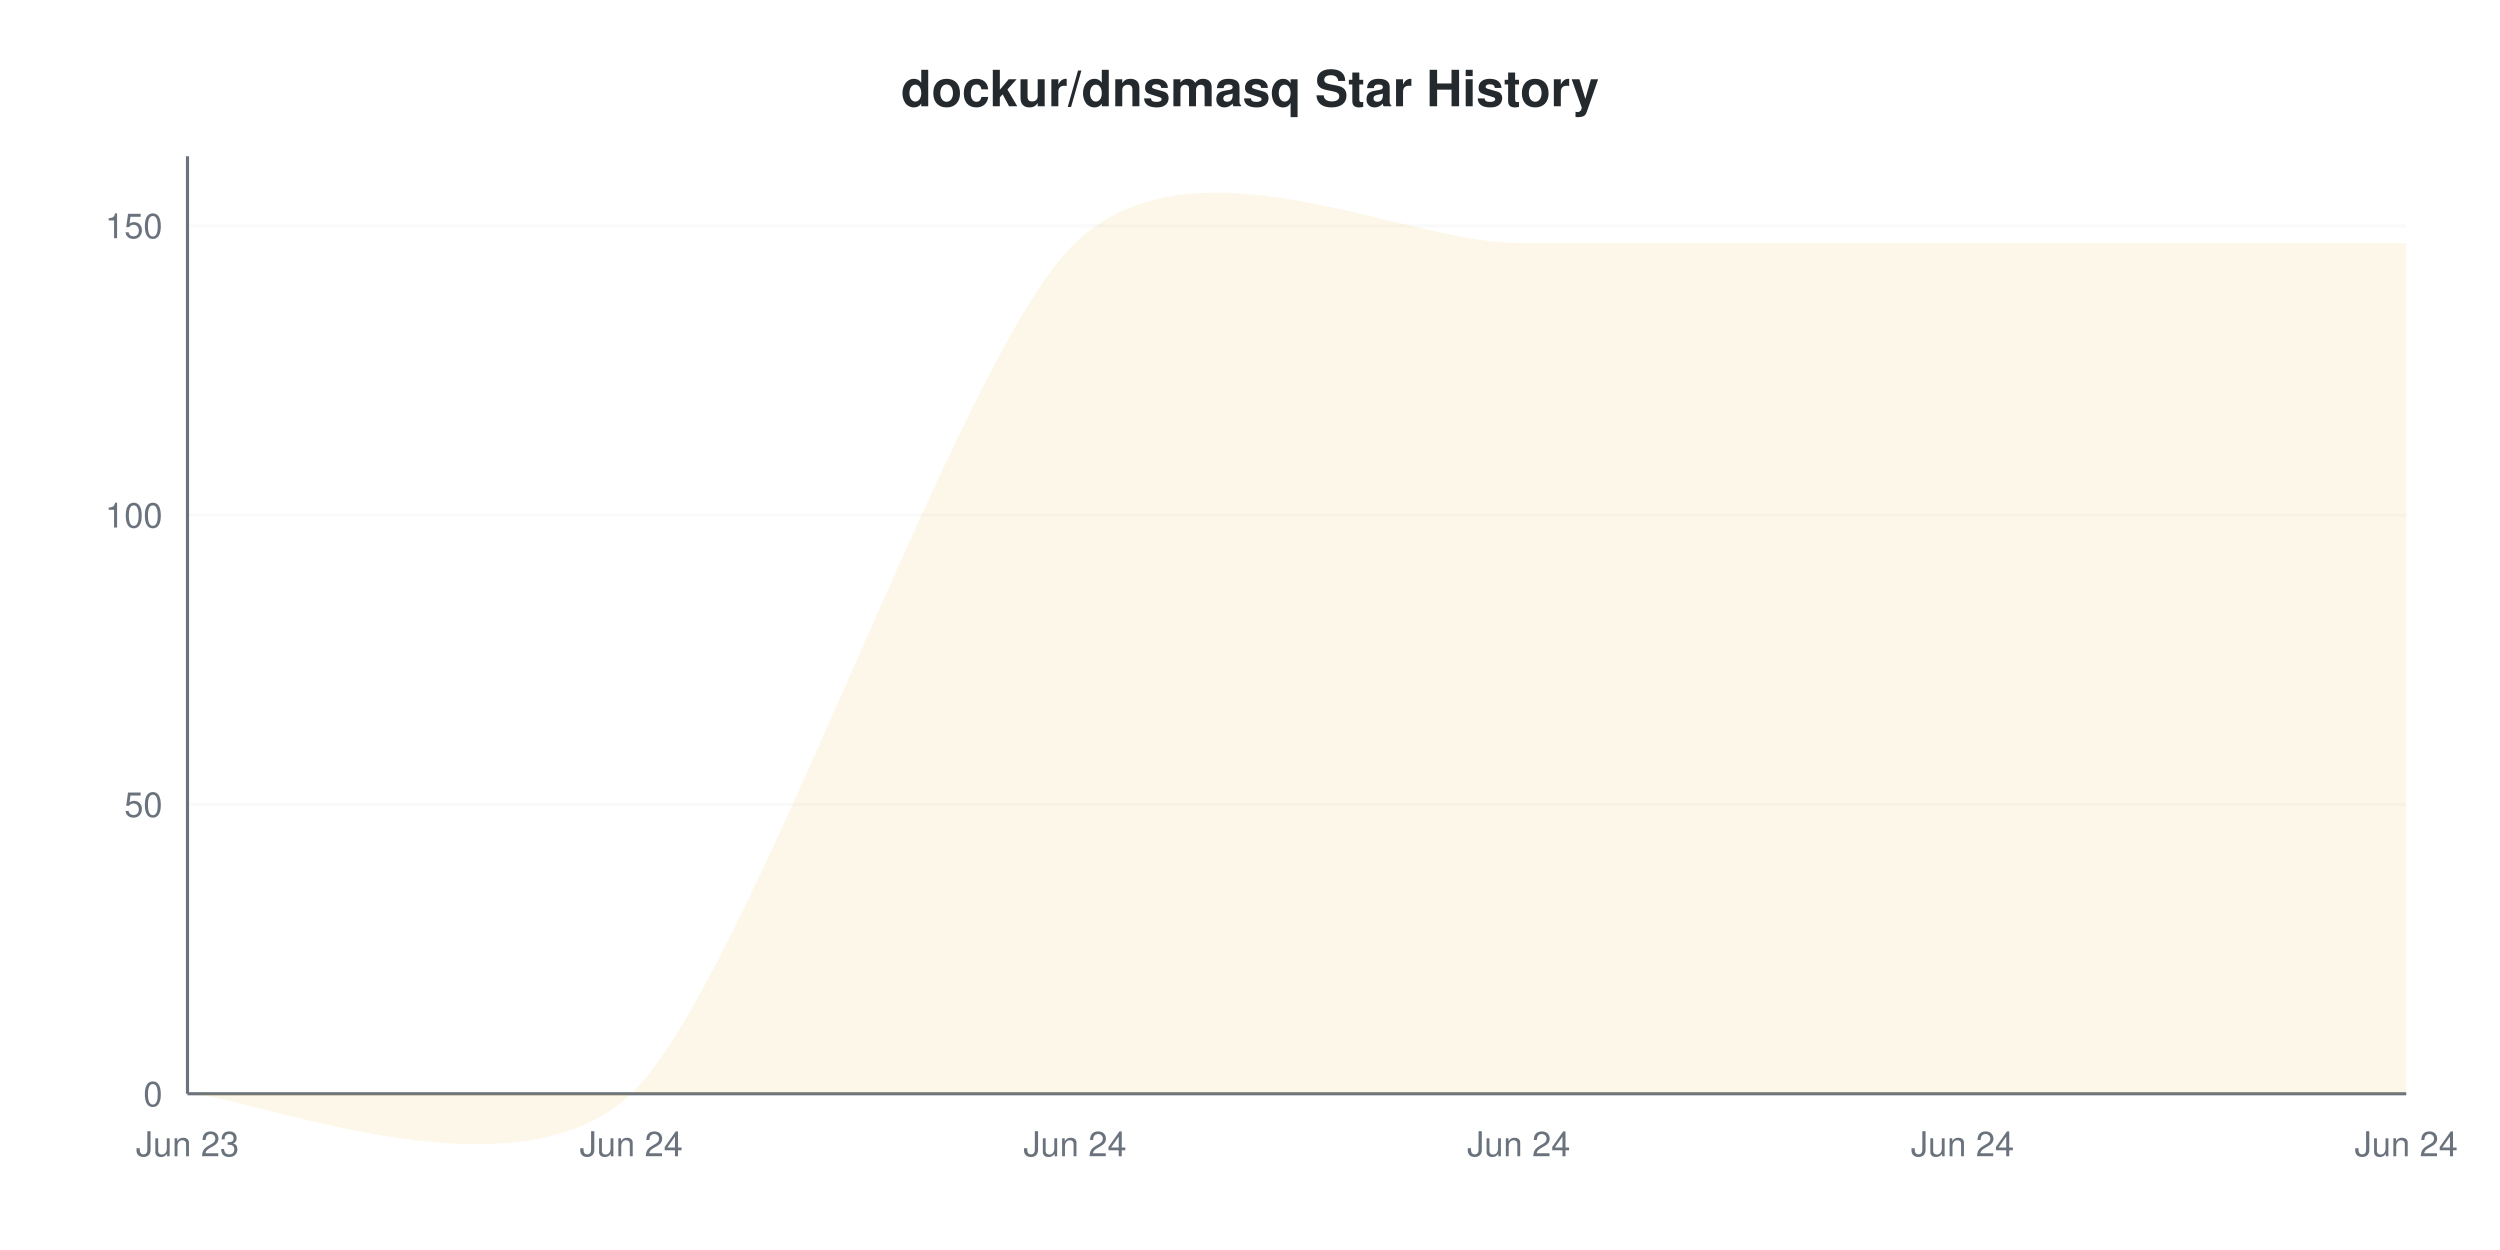
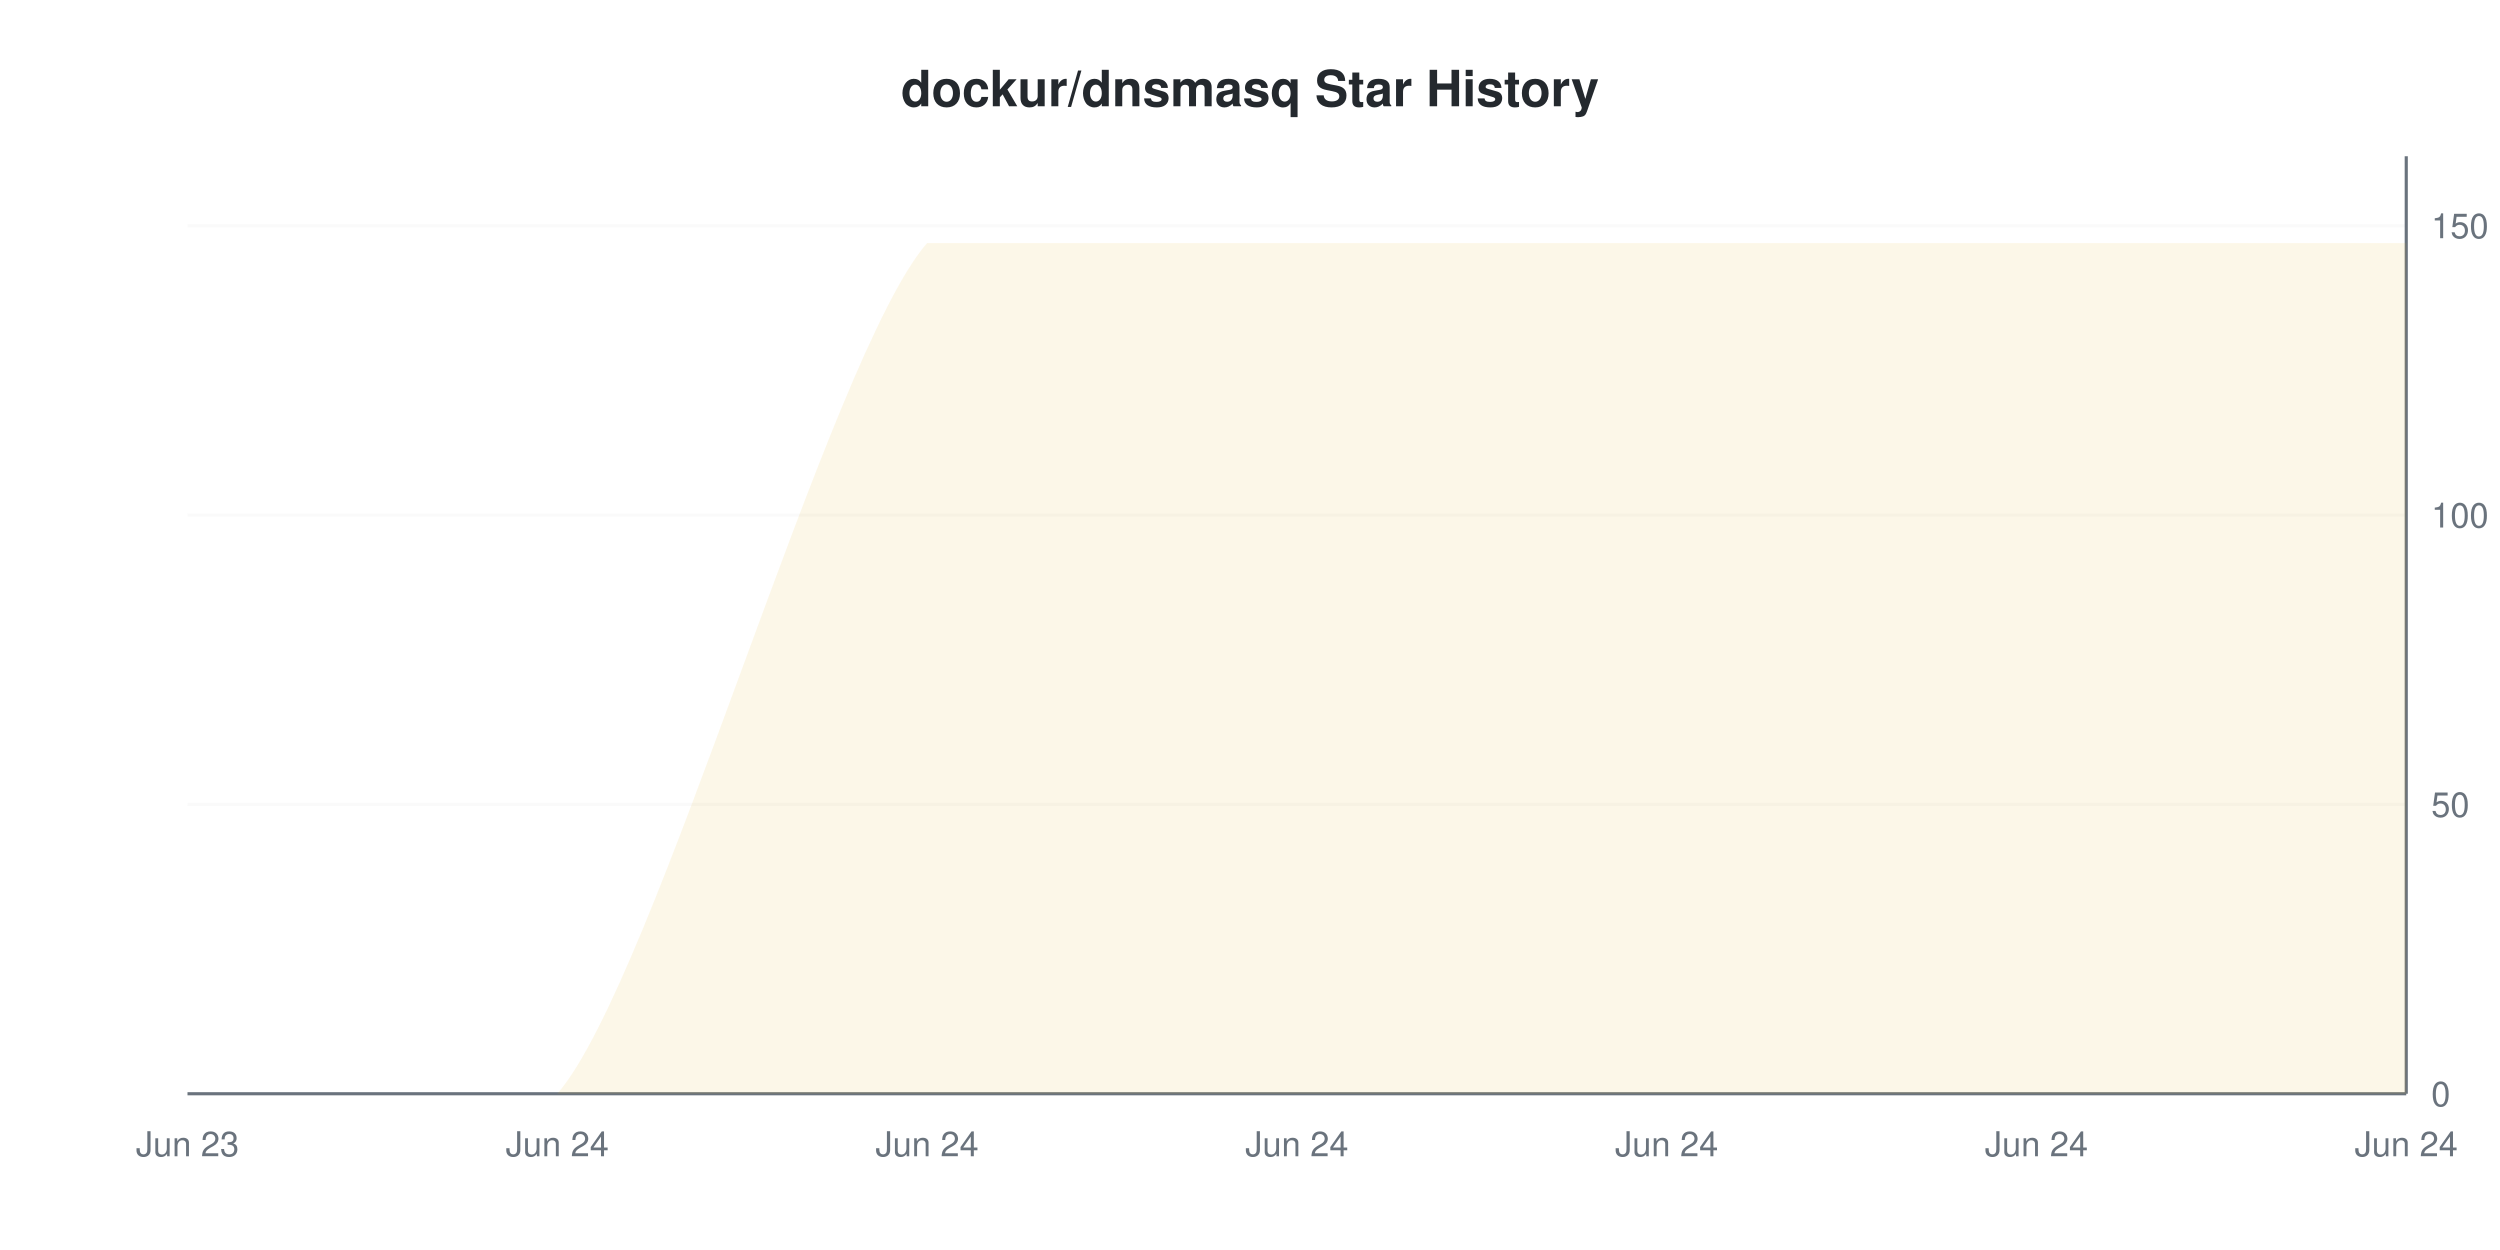
<svg xmlns="http://www.w3.org/2000/svg" viewBox="0 0 800 400" width="800" height="400">
  <style>
    @keyframes drawLine {
      to { stroke-dashoffset: 0; }
    }
    @keyframes fadeInPoint {
      from { opacity: 0; }
      to { opacity: 1; }
    }
    .data-line-0 {
-       stroke-dasharray: 1313;
-       stroke-dashoffset: 1313;
+       stroke-dasharray: 1333;
+       stroke-dashoffset: 1333;
      animation: drawLine 2s ease-out forwards;
    }
    .data-point {
      opacity: 0;
      animation: fadeInPoint 0.5s ease-out forwards;
    }
    .chart-bg { fill: #fff; }
    .chart-text { fill: #24292e; }
    .chart-muted { fill: #6a737d; }
    .chart-grid { stroke: #eee; }
    .chart-axis { stroke: #6a737d; }
    @media (prefers-color-scheme: dark) {
      .chart-bg { fill: #0d1117; }
      .chart-text { fill: #e6edf3; }
      .chart-muted { fill: #8b949e; }
      .chart-grid { stroke: #21262d; }
      .chart-axis { stroke: #8b949e; }
    }
  </style>
  <rect width="800" height="400" class="chart-bg" />
  <text x="400" y="34" text-anchor="middle" class="chart-text" font-size="16" font-weight="bold" font-family="-apple-system, BlinkMacSystemFont, 'Segoe UI', Helvetica, Arial, sans-serif">dockur/dnsmasq Star History</text>
  <g class="grid">
    <line x1="60" y1="350" x2="770" y2="350" class="chart-grid" stroke-opacity="0.3" />
-     <text x="52" y="354" text-anchor="end" class="chart-muted" font-size="11" font-family="-apple-system, BlinkMacSystemFont, 'Segoe UI', Helvetica, Arial, sans-serif">0</text>
+     <text x="778" y="354" text-anchor="start" class="chart-muted" font-size="11" font-family="-apple-system, BlinkMacSystemFont, 'Segoe UI', Helvetica, Arial, sans-serif">0</text>
    <line x1="60" y1="257.407" x2="770" y2="257.407" class="chart-grid" stroke-opacity="0.3" />
-     <text x="52" y="261.407" text-anchor="end" class="chart-muted" font-size="11" font-family="-apple-system, BlinkMacSystemFont, 'Segoe UI', Helvetica, Arial, sans-serif">50</text>
+     <text x="778" y="261.407" text-anchor="start" class="chart-muted" font-size="11" font-family="-apple-system, BlinkMacSystemFont, 'Segoe UI', Helvetica, Arial, sans-serif">50</text>
    <line x1="60" y1="164.815" x2="770" y2="164.815" class="chart-grid" stroke-opacity="0.3" />
-     <text x="52" y="168.815" text-anchor="end" class="chart-muted" font-size="11" font-family="-apple-system, BlinkMacSystemFont, 'Segoe UI', Helvetica, Arial, sans-serif">100</text>
+     <text x="778" y="168.815" text-anchor="start" class="chart-muted" font-size="11" font-family="-apple-system, BlinkMacSystemFont, 'Segoe UI', Helvetica, Arial, sans-serif">100</text>
    <line x1="60" y1="72.222" x2="770" y2="72.222" class="chart-grid" stroke-opacity="0.3" />
-     <text x="52" y="76.222" text-anchor="end" class="chart-muted" font-size="11" font-family="-apple-system, BlinkMacSystemFont, 'Segoe UI', Helvetica, Arial, sans-serif">150</text>
+     <text x="778" y="76.222" text-anchor="start" class="chart-muted" font-size="11" font-family="-apple-system, BlinkMacSystemFont, 'Segoe UI', Helvetica, Arial, sans-serif">150</text>
  </g>
  <g class="milestones">
    
  </g>
  <g class="x-axis">
    <text x="60" y="370" text-anchor="middle" class="chart-muted" font-size="11" font-family="-apple-system, BlinkMacSystemFont, 'Segoe UI', Helvetica, Arial, sans-serif">Jun 23</text>
-     <text x="202" y="370" text-anchor="middle" class="chart-muted" font-size="11" font-family="-apple-system, BlinkMacSystemFont, 'Segoe UI', Helvetica, Arial, sans-serif">Jun 24</text>
-     <text x="344" y="370" text-anchor="middle" class="chart-muted" font-size="11" font-family="-apple-system, BlinkMacSystemFont, 'Segoe UI', Helvetica, Arial, sans-serif">Jun 24</text>
-     <text x="486" y="370" text-anchor="middle" class="chart-muted" font-size="11" font-family="-apple-system, BlinkMacSystemFont, 'Segoe UI', Helvetica, Arial, sans-serif">Jun 24</text>
-     <text x="628" y="370" text-anchor="middle" class="chart-muted" font-size="11" font-family="-apple-system, BlinkMacSystemFont, 'Segoe UI', Helvetica, Arial, sans-serif">Jun 24</text>
+     <text x="178.333" y="370" text-anchor="middle" class="chart-muted" font-size="11" font-family="-apple-system, BlinkMacSystemFont, 'Segoe UI', Helvetica, Arial, sans-serif">Jun 24</text>
+     <text x="296.667" y="370" text-anchor="middle" class="chart-muted" font-size="11" font-family="-apple-system, BlinkMacSystemFont, 'Segoe UI', Helvetica, Arial, sans-serif">Jun 24</text>
+     <text x="415" y="370" text-anchor="middle" class="chart-muted" font-size="11" font-family="-apple-system, BlinkMacSystemFont, 'Segoe UI', Helvetica, Arial, sans-serif">Jun 24</text>
+     <text x="533.333" y="370" text-anchor="middle" class="chart-muted" font-size="11" font-family="-apple-system, BlinkMacSystemFont, 'Segoe UI', Helvetica, Arial, sans-serif">Jun 24</text>
+     <text x="651.667" y="370" text-anchor="middle" class="chart-muted" font-size="11" font-family="-apple-system, BlinkMacSystemFont, 'Segoe UI', Helvetica, Arial, sans-serif">Jun 24</text>
    <text x="770" y="370" text-anchor="middle" class="chart-muted" font-size="11" font-family="-apple-system, BlinkMacSystemFont, 'Segoe UI', Helvetica, Arial, sans-serif">Jun 24</text>
  </g>
-   <line x1="60" y1="50" x2="60" y2="350" class="chart-axis" stroke-width="1" />
+   <line x1="770" y1="50" x2="770" y2="350" class="chart-axis" stroke-width="1" />
  <line x1="60" y1="350" x2="770" y2="350" class="chart-axis" stroke-width="1" />
-   <path d="M60,350 C78.933,350 164.133,386.296 202,350 C239.867,313.704 306.133,114.074 344,77.778 C381.867,41.481 448.133,77.778 486,77.778 C523.867,77.778 590.133,77.778 628,77.778 C665.867,77.778 751.067,77.778 770,77.778 L770,350 L60,350 Z" fill="#dfb317" fill-opacity="0.1" />
-   <path d="M60,350 C78.933,350 164.133,386.296 202,350 C239.867,313.704 306.133,114.074 344,77.778 C381.867,41.481 448.133,77.778 486,77.778 C523.867,77.778 590.133,77.778 628,77.778 C665.867,77.778 751.067,77.778 770,77.778" fill="none" stroke="#dfb317" stroke-width="2" class="data-line-0" />
+   <path d="M60,350 C75.778,350 146.778,350 178.333,350 C209.889,313.704 265.111,114.074 296.667,77.778 C328.222,77.778 383.444,77.778 415,77.778 C446.556,77.778 501.778,77.778 533.333,77.778 C564.889,77.778 620.111,77.778 651.667,77.778 C683.222,77.778 754.222,77.778 770,77.778 L770,350 L60,350 Z" fill="#dfb317" fill-opacity="0.1" />
+   <path d="M60,350 C75.778,350 146.778,350 178.333,350 C209.889,313.704 265.111,114.074 296.667,77.778 C328.222,77.778 383.444,77.778 415,77.778 C446.556,77.778 501.778,77.778 533.333,77.778 C564.889,77.778 620.111,77.778 651.667,77.778 C683.222,77.778 754.222,77.778 770,77.778" fill="none" stroke="#dfb317" stroke-width="2" class="data-line-0" />
  <g class="points">
    <circle cx="60" cy="350" r="4" fill="#dfb317" class="data-point" style="animation-delay: 1.50s" />
-     <circle cx="202" cy="350" r="4" fill="#dfb317" class="data-point" style="animation-delay: 1.55s" />
-     <circle cx="344" cy="77.778" r="4" fill="#dfb317" class="data-point" style="animation-delay: 1.60s" />
-     <circle cx="486" cy="77.778" r="4" fill="#dfb317" class="data-point" style="animation-delay: 1.65s" />
-     <circle cx="628" cy="77.778" r="4" fill="#dfb317" class="data-point" style="animation-delay: 1.70s" />
-     <circle cx="770" cy="77.778" r="4" fill="#dfb317" class="data-point" style="animation-delay: 1.75s" />
+     <circle cx="178.333" cy="350" r="4" fill="#dfb317" class="data-point" style="animation-delay: 1.55s" />
+     <circle cx="296.667" cy="77.778" r="4" fill="#dfb317" class="data-point" style="animation-delay: 1.60s" />
+     <circle cx="415" cy="77.778" r="4" fill="#dfb317" class="data-point" style="animation-delay: 1.65s" />
+     <circle cx="533.333" cy="77.778" r="4" fill="#dfb317" class="data-point" style="animation-delay: 1.70s" />
+     <circle cx="651.667" cy="77.778" r="4" fill="#dfb317" class="data-point" style="animation-delay: 1.75s" />
+     <circle cx="770" cy="77.778" r="4" fill="#dfb317" class="data-point" style="animation-delay: 1.80s" />
  </g>
</svg>
